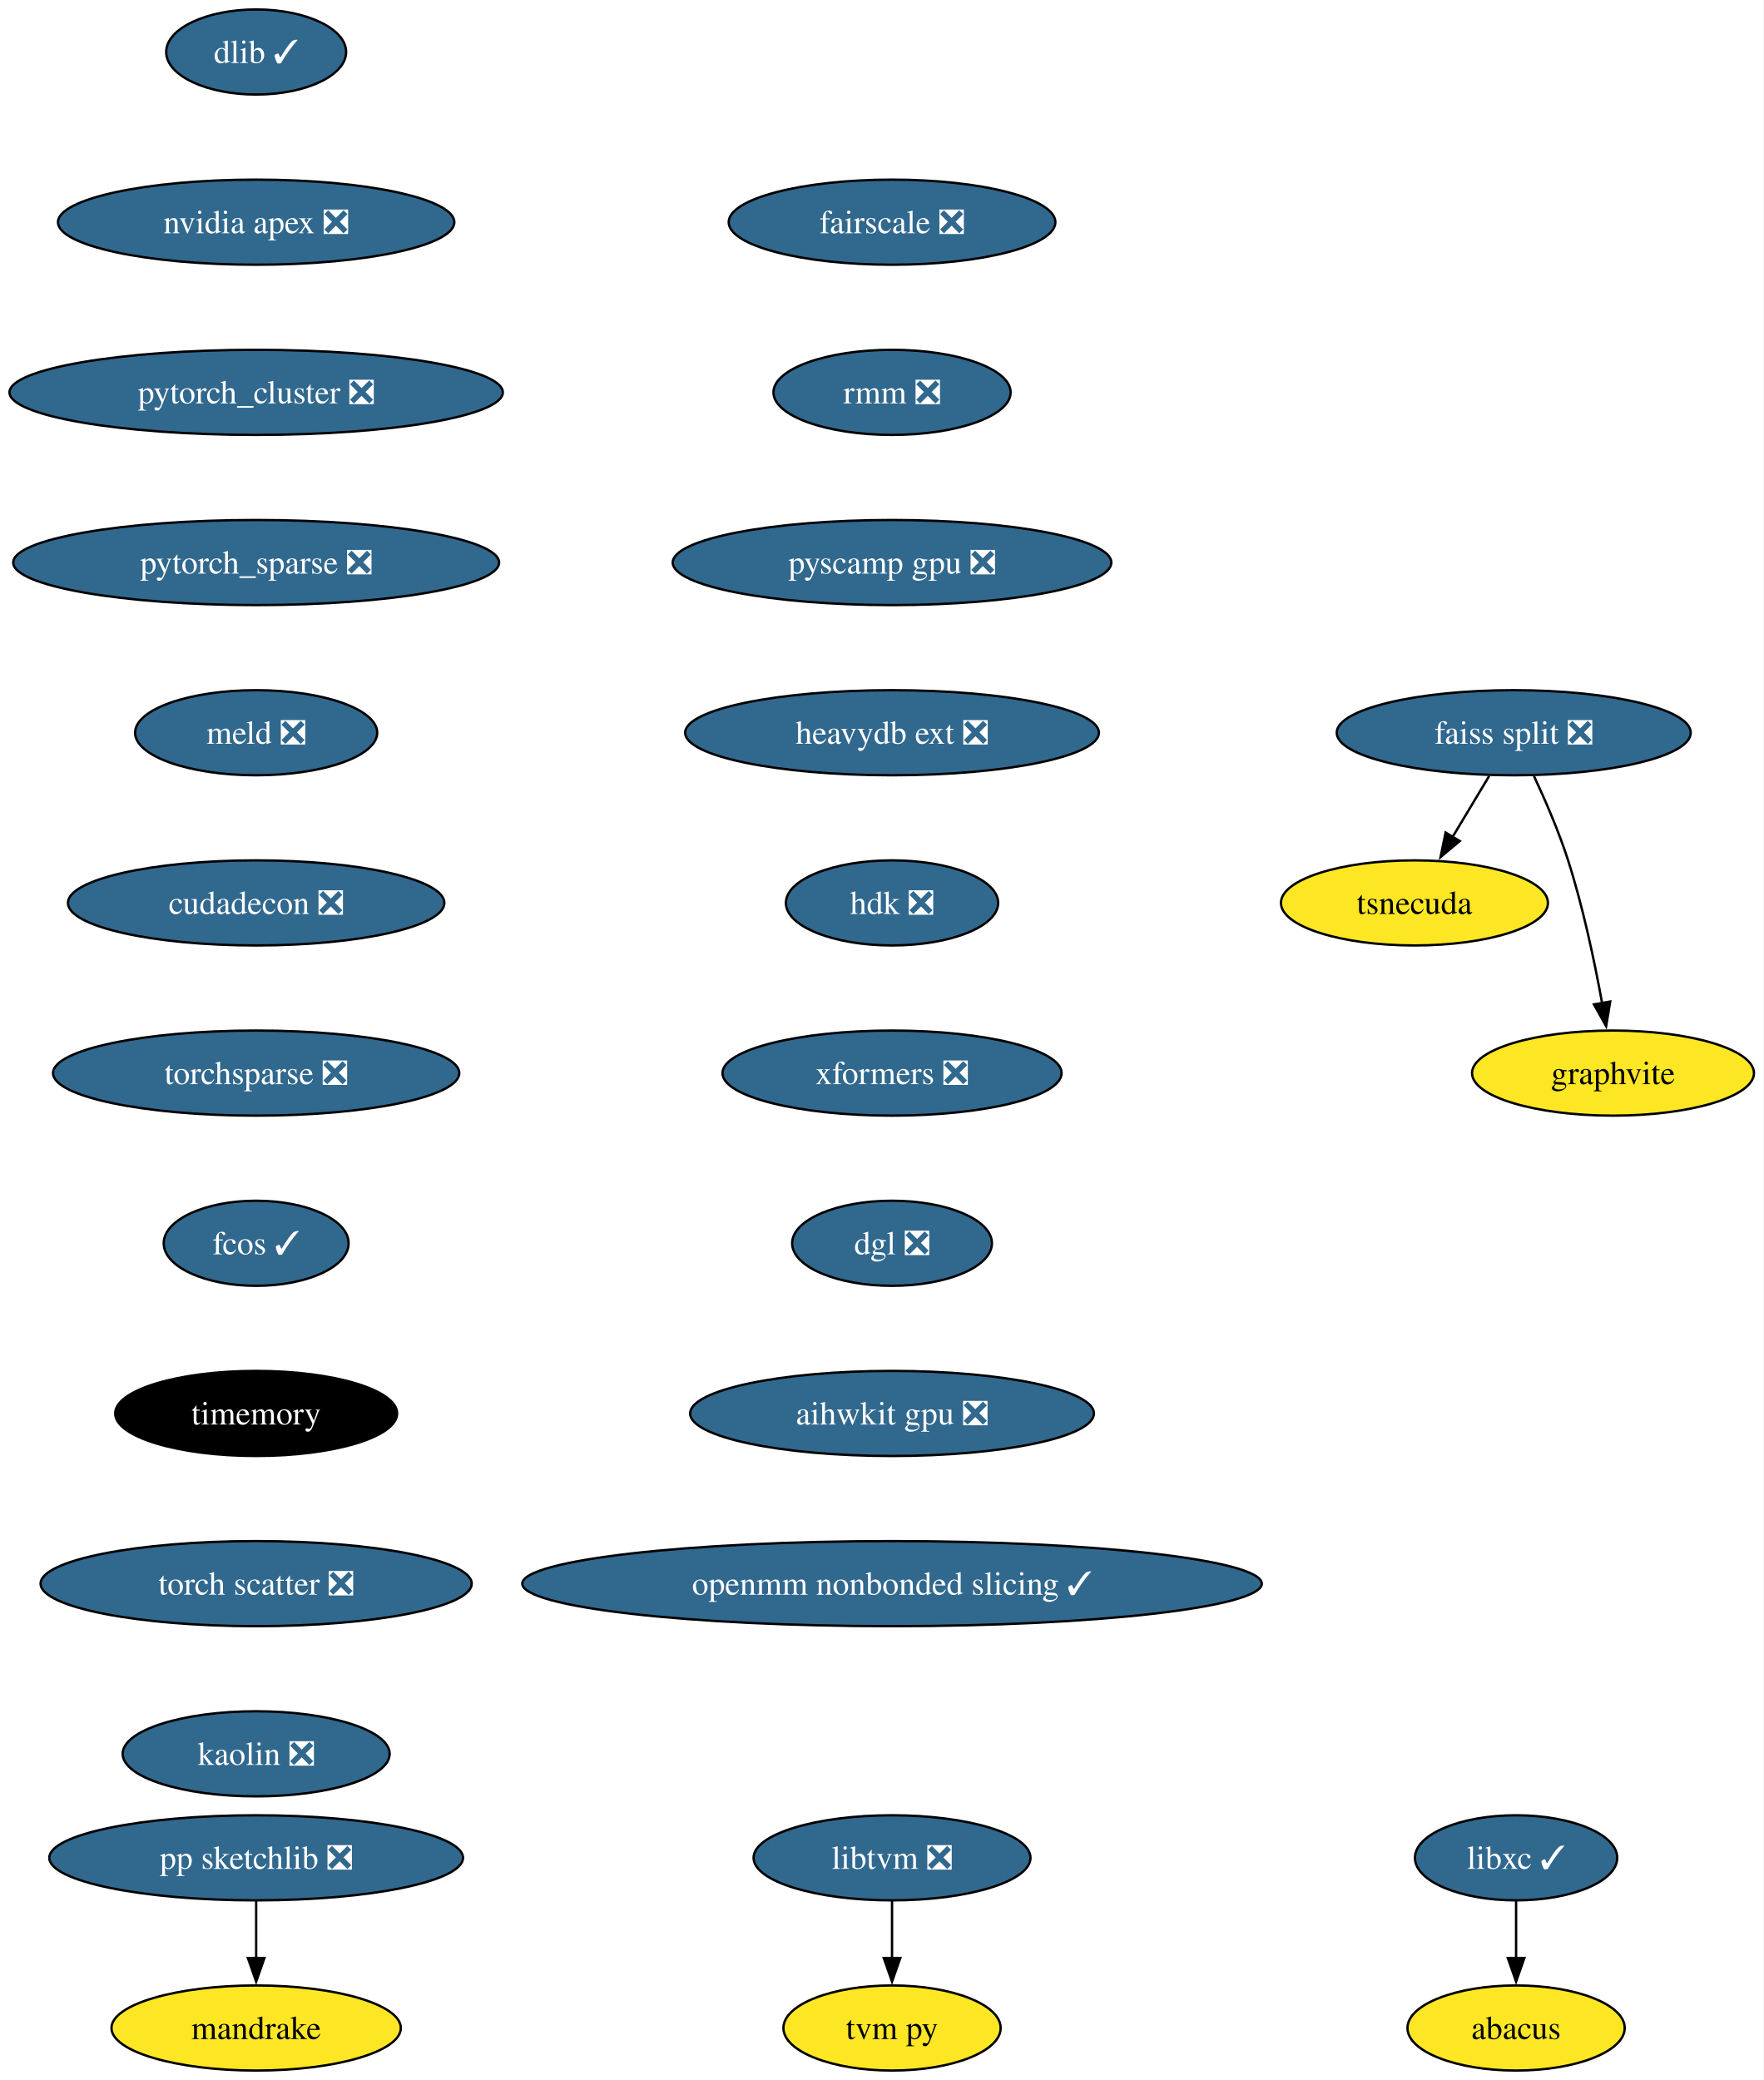
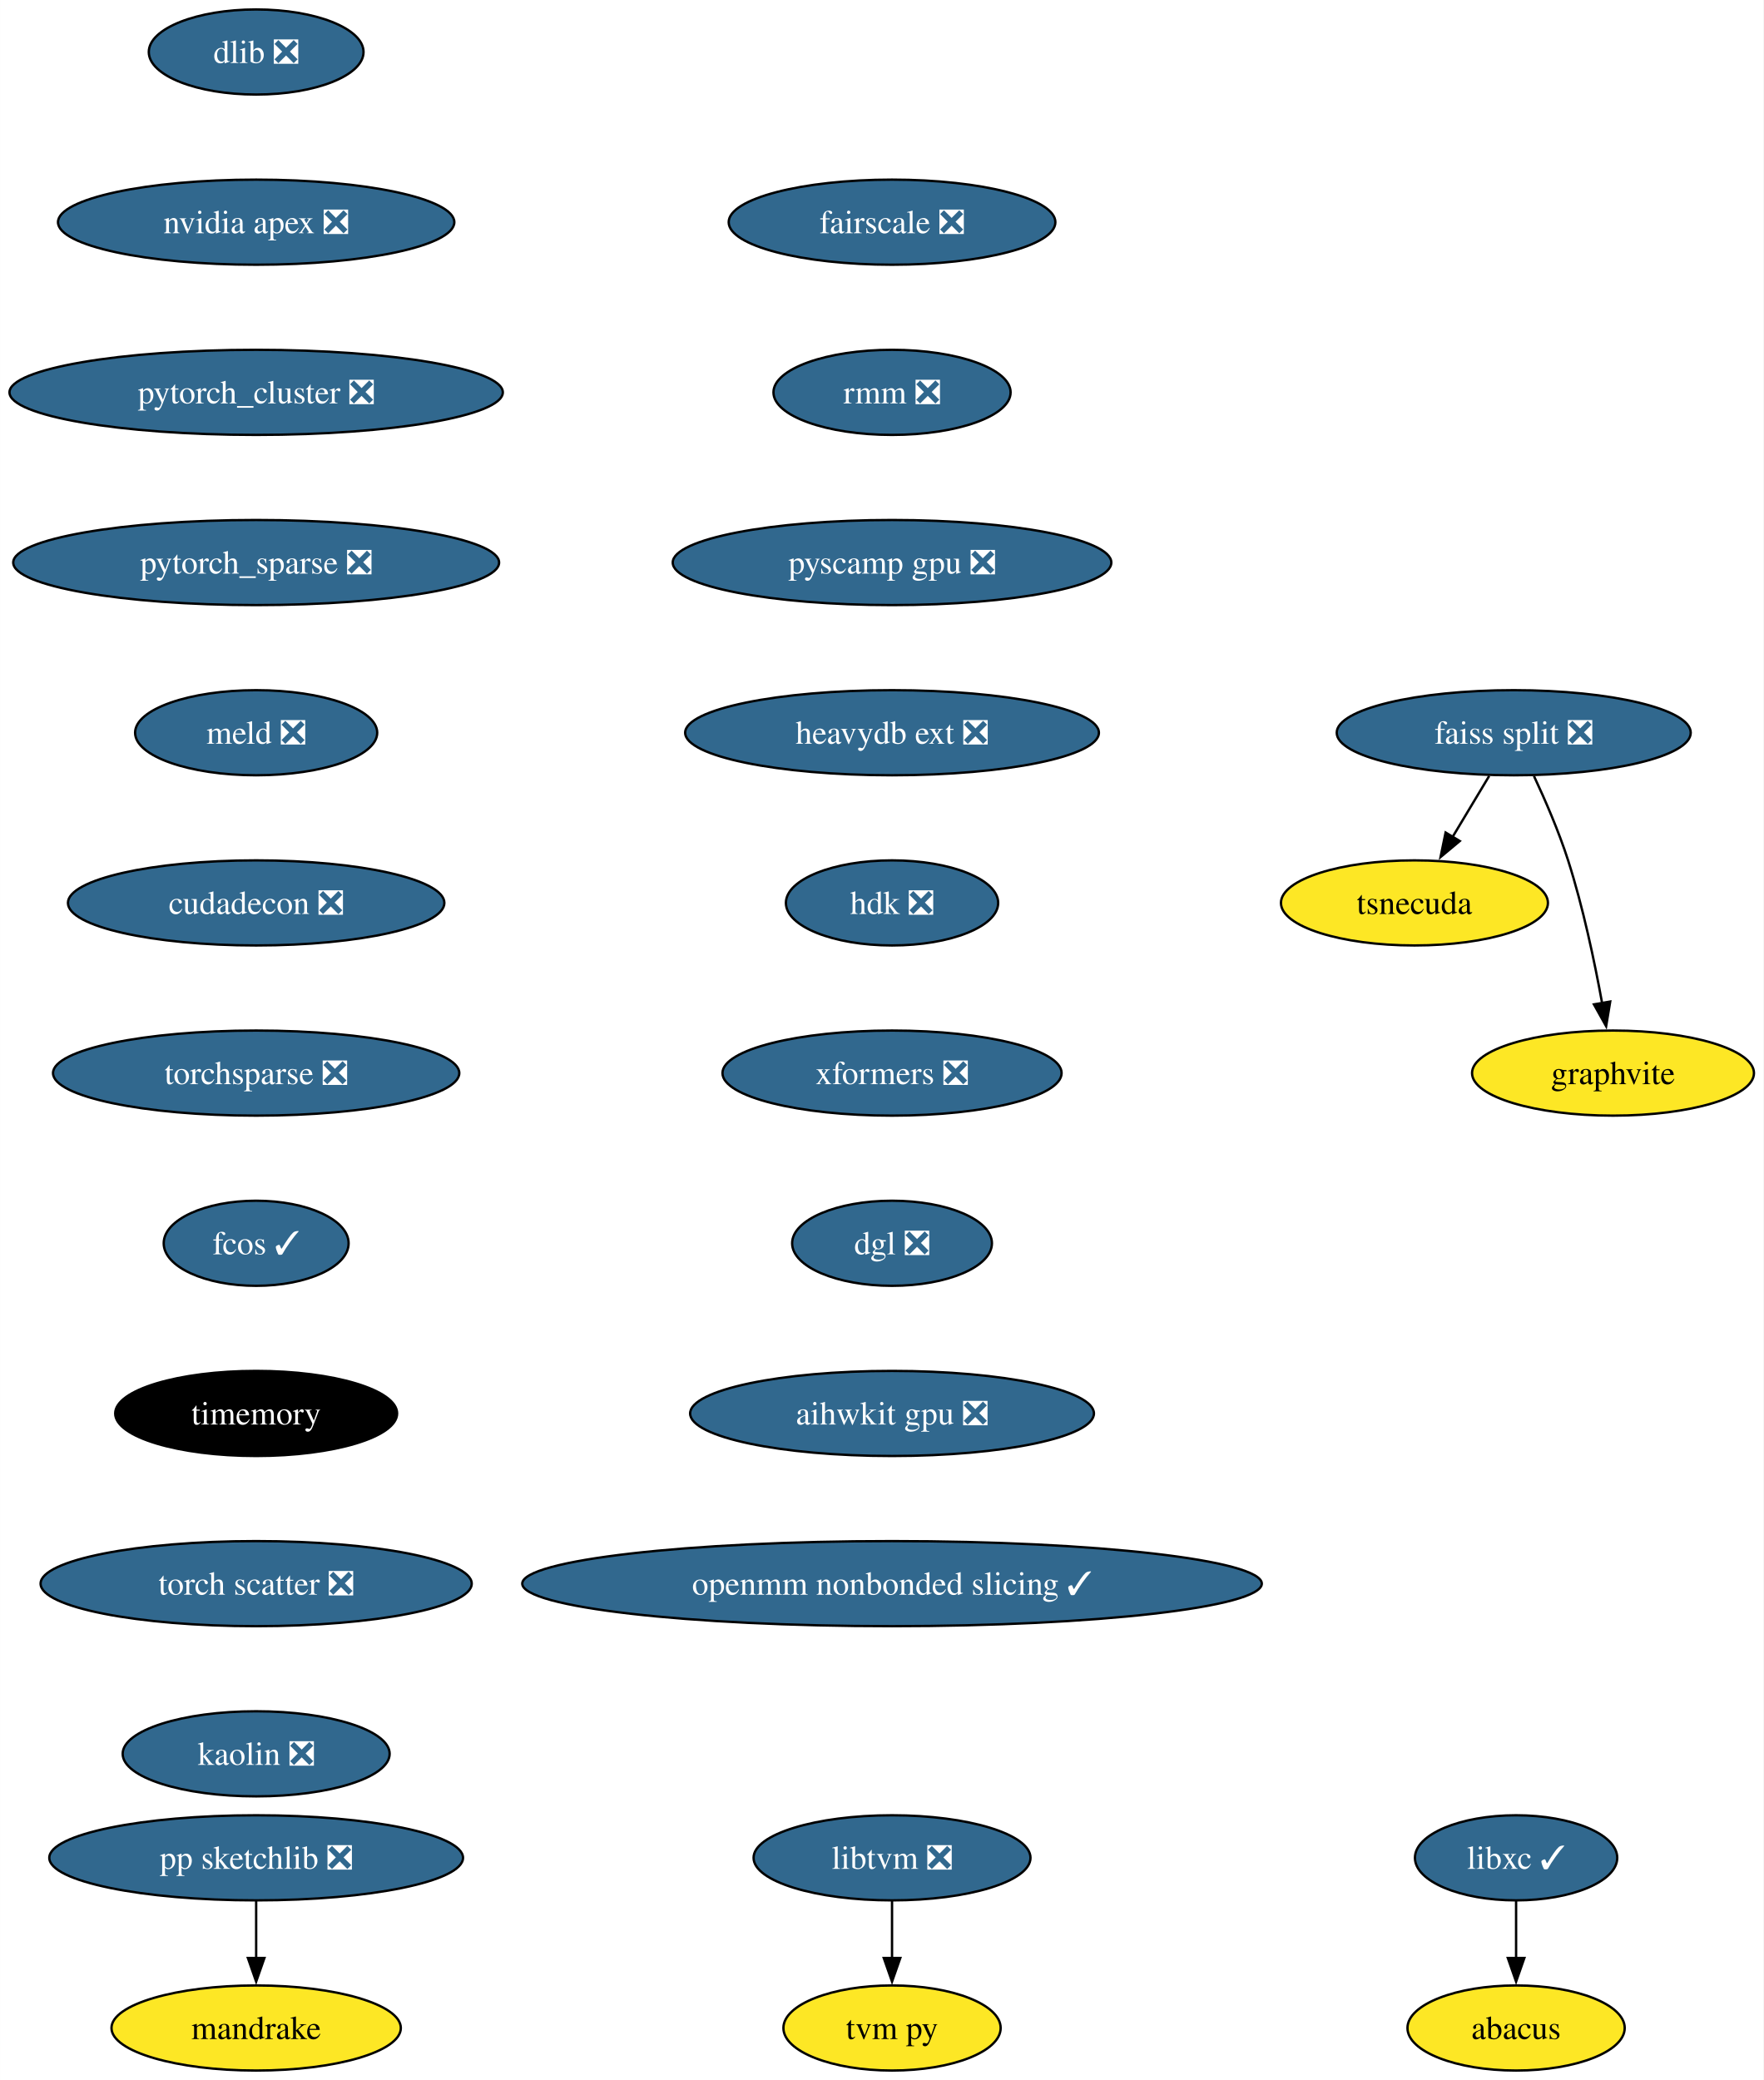
<svg xmlns="http://www.w3.org/2000/svg" xmlns:xlink="http://www.w3.org/1999/xlink" width="746pt" height="880pt" viewBox="0.00 0.00 745.97 880.00">
  <g id="graph0" class="graph" transform="scale(1 1) rotate(0) translate(4 876)">
    <polygon fill="white" stroke="none" points="-4,4 -4,-876 741.97,-876 741.97,4 -4,4" />
    <g id="node1" class="node">
      <g id="a_node1">
-         <a xlink:href="https://github.com/conda-forge/dlib-feedstock/pull/78" xlink:title="dlib ✓">
-           <ellipse fill="#31688e" stroke="black" cx="104.35" cy="-854" rx="38.06" ry="18" />
-           <text text-anchor="middle" x="104.35" y="-849.33" font-family="Times,serif" font-size="14.00" fill="white">dlib ✓</text>
+         <a xlink:href="https://github.com/conda-forge/dlib-feedstock/pull/78" xlink:title="dlib ❎">
+           <ellipse fill="#31688e" stroke="black" cx="104.35" cy="-854" rx="45.42" ry="18" />
+           <text text-anchor="middle" x="104.35" y="-849.33" font-family="Times,serif" font-size="14.00" fill="white">dlib ❎</text>
        </a>
      </g>
    </g>
    <g id="node2" class="node">
      <g id="a_node2">
        <a xlink:href="https://github.com/conda-forge/nvidia-apex-feedstock/pull/34" xlink:title="nvidia apex ❎">
          <ellipse fill="#31688e" stroke="black" cx="104.35" cy="-782" rx="83.83" ry="18" />
          <text text-anchor="middle" x="104.35" y="-777.33" font-family="Times,serif" font-size="14.00" fill="white">nvidia apex ❎</text>
        </a>
      </g>
    </g>
    <g id="node5" class="node">
      <g id="a_node5">
        <a xlink:href="https://github.com/conda-forge/pytorch_cluster-feedstock/pull/47" xlink:title="pytorch_cluster ❎">
          <ellipse fill="#31688e" stroke="black" cx="104.35" cy="-710" rx="104.35" ry="18" />
          <text text-anchor="middle" x="104.35" y="-705.33" font-family="Times,serif" font-size="14.00" fill="white">pytorch_cluster ❎</text>
        </a>
      </g>
    </g>
    <g id="node3" class="node">
      <g id="a_node3">
        <a xlink:href="https://github.com/conda-forge/libxc-feedstock/pull/58" xlink:title="libxc ✓">
          <ellipse fill="#31688e" stroke="black" cx="637.35" cy="-90" rx="42.79" ry="18" />
          <text text-anchor="middle" x="637.35" y="-85.33" font-family="Times,serif" font-size="14.00" fill="white">libxc ✓</text>
        </a>
      </g>
    </g>
    <g id="node4" class="node">
      <g id="a_node4">
        <a xlink:href="https://github.com/conda-forge/abacus-feedstock" xlink:title="abacus">
          <ellipse fill="#fde725" stroke="black" cx="637.35" cy="-18" rx="45.95" ry="18" />
          <text text-anchor="middle" x="637.35" y="-13.32" font-family="Times,serif" font-size="14.00">abacus</text>
        </a>
      </g>
    </g>
    <g id="edge2" class="edge">
      <path fill="none" stroke="black" d="M637.35,-71.7C637.35,-64.41 637.35,-55.73 637.35,-47.54" />
      <polygon fill="black" stroke="black" points="640.85,-47.62 637.35,-37.62 633.85,-47.62 640.85,-47.62" />
    </g>
    <g id="node11" class="node">
      <g id="a_node11">
        <a xlink:href="https://github.com/conda-forge/pytorch_sparse-feedstock/pull/62" xlink:title="pytorch_sparse ❎">
          <ellipse fill="#31688e" stroke="black" cx="104.35" cy="-638" rx="102.77" ry="18" />
          <text text-anchor="middle" x="104.35" y="-633.33" font-family="Times,serif" font-size="14.00" fill="white">pytorch_sparse ❎</text>
        </a>
      </g>
    </g>
    <g id="node6" class="node">
      <g id="a_node6">
        <a xlink:href="https://github.com/conda-forge/pp-sketchlib-feedstock/pull/45" xlink:title="pp sketchlib ❎">
          <ellipse fill="#31688e" stroke="black" cx="104.35" cy="-90" rx="87.51" ry="18" />
          <text text-anchor="middle" x="104.35" y="-85.33" font-family="Times,serif" font-size="14.00" fill="white">pp sketchlib ❎</text>
        </a>
      </g>
    </g>
    <g id="node7" class="node">
      <g id="a_node7">
        <a xlink:href="https://github.com/conda-forge/mandrake-feedstock" xlink:title="mandrake">
          <ellipse fill="#fde725" stroke="black" cx="104.35" cy="-18" rx="61.2" ry="18" />
          <text text-anchor="middle" x="104.35" y="-13.32" font-family="Times,serif" font-size="14.00">mandrake</text>
        </a>
      </g>
    </g>
    <g id="edge4" class="edge">
      <path fill="none" stroke="black" d="M104.35,-71.7C104.35,-64.41 104.35,-55.73 104.35,-47.54" />
      <polygon fill="black" stroke="black" points="107.85,-47.62 104.35,-37.62 100.85,-47.62 107.85,-47.62" />
    </g>
    <g id="node8" class="node">
      <g id="a_node8">
        <a xlink:href="https://github.com/conda-forge/faiss-split-feedstock/pull/70" xlink:title="faiss split ❎">
          <ellipse fill="#31688e" stroke="black" cx="636.35" cy="-566" rx="74.88" ry="18" />
          <text text-anchor="middle" x="636.35" y="-561.33" font-family="Times,serif" font-size="14.00" fill="white">faiss split ❎</text>
        </a>
      </g>
    </g>
    <g id="node9" class="node">
      <g id="a_node9">
        <a xlink:href="https://github.com/conda-forge/tsnecuda-feedstock" xlink:title="tsnecuda">
          <ellipse fill="#fde725" stroke="black" cx="594.35" cy="-494" rx="56.47" ry="18" />
          <text text-anchor="middle" x="594.35" y="-489.32" font-family="Times,serif" font-size="14.00">tsnecuda</text>
        </a>
      </g>
    </g>
    <g id="edge5" class="edge">
      <path fill="none" stroke="black" d="M625.96,-547.7C621.28,-539.9 615.65,-530.51 610.44,-521.83" />
      <polygon fill="black" stroke="black" points="613.53,-520.18 605.39,-513.4 607.53,-523.78 613.53,-520.18" />
    </g>
    <g id="node10" class="node">
      <g id="a_node10">
        <a xlink:href="https://github.com/conda-forge/graphvite-feedstock" xlink:title="graphvite">
          <ellipse fill="#fde725" stroke="black" cx="678.35" cy="-422" rx="59.63" ry="18" />
          <text text-anchor="middle" x="678.35" y="-417.32" font-family="Times,serif" font-size="14.00">graphvite</text>
        </a>
      </g>
    </g>
    <g id="edge6" class="edge">
      <path fill="none" stroke="black" d="M644.91,-547.67C649.68,-537.48 655.43,-524.23 659.35,-512 665.69,-492.19 670.53,-469.23 673.74,-451.59" />
      <polygon fill="black" stroke="black" points="677.17,-452.27 675.44,-441.82 670.28,-451.07 677.17,-452.27" />
    </g>
    <g id="node12" class="node">
      <g id="a_node12">
        <a xlink:href="https://github.com/conda-forge/meld-feedstock/pull/22" xlink:title="meld ❎">
          <ellipse fill="#31688e" stroke="black" cx="104.35" cy="-566" rx="51.21" ry="18" />
          <text text-anchor="middle" x="104.35" y="-561.33" font-family="Times,serif" font-size="14.00" fill="white">meld ❎</text>
        </a>
      </g>
    </g>
    <g id="node15" class="node">
      <g id="a_node15">
        <a xlink:href="https://github.com/conda-forge/cudadecon-feedstock/pull/26" xlink:title="cudadecon ❎">
          <ellipse fill="#31688e" stroke="black" cx="104.35" cy="-494" rx="79.62" ry="18" />
          <text text-anchor="middle" x="104.35" y="-489.32" font-family="Times,serif" font-size="14.00" fill="white">cudadecon ❎</text>
        </a>
      </g>
    </g>
    <g id="node13" class="node">
      <g id="a_node13">
        <a xlink:href="https://github.com/conda-forge/libtvm-feedstock/pull/32" xlink:title="libtvm ❎">
          <ellipse fill="#31688e" stroke="black" cx="373.35" cy="-90" rx="58.57" ry="18" />
          <text text-anchor="middle" x="373.35" y="-85.33" font-family="Times,serif" font-size="14.00" fill="white">libtvm ❎</text>
        </a>
      </g>
    </g>
    <g id="node14" class="node">
      <g id="a_node14">
        <a xlink:href="https://github.com/conda-forge/tvm-py-feedstock" xlink:title="tvm py">
          <ellipse fill="#fde725" stroke="black" cx="373.35" cy="-18" rx="45.95" ry="18" />
          <text text-anchor="middle" x="373.35" y="-13.32" font-family="Times,serif" font-size="14.00">tvm py</text>
        </a>
      </g>
    </g>
    <g id="edge9" class="edge">
      <path fill="none" stroke="black" d="M373.35,-71.7C373.35,-64.41 373.35,-55.73 373.35,-47.54" />
      <polygon fill="black" stroke="black" points="376.85,-47.62 373.35,-37.62 369.85,-47.62 376.85,-47.62" />
    </g>
    <g id="node16" class="node">
      <g id="a_node16">
        <a xlink:href="https://github.com/conda-forge/torchsparse-feedstock/pull/27" xlink:title="torchsparse ❎">
          <ellipse fill="#31688e" stroke="black" cx="104.35" cy="-422" rx="85.93" ry="18" />
          <text text-anchor="middle" x="104.35" y="-417.32" font-family="Times,serif" font-size="14.00" fill="white">torchsparse ❎</text>
        </a>
      </g>
    </g>
    <g id="node17" class="node">
      <g id="a_node17">
        <a xlink:href="https://github.com/conda-forge/fcos-feedstock/pull/16" xlink:title="fcos ✓">
          <ellipse fill="#31688e" stroke="black" cx="104.35" cy="-350" rx="39.11" ry="18" />
          <text text-anchor="middle" x="104.35" y="-345.32" font-family="Times,serif" font-size="14.00" fill="white">fcos ✓</text>
        </a>
      </g>
    </g>
    <g id="node18" class="node">
      <g id="a_node18">
        <a xlink:href="https://github.com/conda-forge/timemory-feedstock" xlink:title="timemory">
          <ellipse fill="#000000" stroke="black" cx="104.35" cy="-278" rx="59.63" ry="18" />
          <text text-anchor="middle" x="104.35" y="-273.32" font-family="Times,serif" font-size="14.00" fill="white">timemory</text>
        </a>
      </g>
    </g>
    <g id="node19" class="node">
      <g id="a_node19">
        <a xlink:href="https://github.com/conda-forge/torch-scatter-feedstock/pull/26" xlink:title="torch scatter ❎">
          <ellipse fill="#31688e" stroke="black" cx="104.35" cy="-206" rx="91.19" ry="18" />
          <text text-anchor="middle" x="104.35" y="-201.33" font-family="Times,serif" font-size="14.00" fill="white">torch scatter ❎</text>
        </a>
      </g>
    </g>
    <g id="node20" class="node">
      <g id="a_node20">
        <a xlink:href="https://github.com/conda-forge/kaolin-feedstock/pull/19" xlink:title="kaolin ❎">
          <ellipse fill="#31688e" stroke="black" cx="104.35" cy="-134" rx="56.47" ry="18" />
          <text text-anchor="middle" x="104.35" y="-129.32" font-family="Times,serif" font-size="14.00" fill="white">kaolin ❎</text>
        </a>
      </g>
    </g>
    <g id="node21" class="node">
      <g id="a_node21">
        <a xlink:href="https://github.com/conda-forge/fairscale-feedstock/pull/31" xlink:title="fairscale ❎">
          <ellipse fill="#31688e" stroke="black" cx="373.35" cy="-782" rx="69.1" ry="18" />
          <text text-anchor="middle" x="373.35" y="-777.33" font-family="Times,serif" font-size="14.00" fill="white">fairscale ❎</text>
        </a>
      </g>
    </g>
    <g id="node22" class="node">
      <g id="a_node22">
        <a xlink:href="https://github.com/conda-forge/rmm-feedstock/pull/27" xlink:title="rmm ❎">
          <ellipse fill="#31688e" stroke="black" cx="373.35" cy="-710" rx="50.16" ry="18" />
          <text text-anchor="middle" x="373.35" y="-705.33" font-family="Times,serif" font-size="14.00" fill="white">rmm ❎</text>
        </a>
      </g>
    </g>
    <g id="node23" class="node">
      <g id="a_node23">
        <a xlink:href="https://github.com/conda-forge/pyscamp-gpu-feedstock/pull/8" xlink:title="pyscamp gpu ❎">
          <ellipse fill="#31688e" stroke="black" cx="373.35" cy="-638" rx="92.77" ry="18" />
          <text text-anchor="middle" x="373.35" y="-633.33" font-family="Times,serif" font-size="14.00" fill="white">pyscamp gpu ❎</text>
        </a>
      </g>
    </g>
    <g id="node24" class="node">
      <g id="a_node24">
        <a xlink:href="https://github.com/conda-forge/heavydb-ext-feedstock/pull/67" xlink:title="heavydb ext ❎">
          <ellipse fill="#31688e" stroke="black" cx="373.35" cy="-566" rx="87.51" ry="18" />
          <text text-anchor="middle" x="373.35" y="-561.33" font-family="Times,serif" font-size="14.00" fill="white">heavydb ext ❎</text>
        </a>
      </g>
    </g>
    <g id="node25" class="node">
      <g id="a_node25">
        <a xlink:href="https://github.com/conda-forge/hdk-feedstock/pull/50" xlink:title="hdk ❎">
          <ellipse fill="#31688e" stroke="black" cx="373.35" cy="-494" rx="44.9" ry="18" />
          <text text-anchor="middle" x="373.35" y="-489.32" font-family="Times,serif" font-size="14.00" fill="white">hdk ❎</text>
        </a>
      </g>
    </g>
    <g id="node26" class="node">
      <g id="a_node26">
        <a xlink:href="https://github.com/conda-forge/xformers-feedstock/pull/17" xlink:title="xformers ❎">
          <ellipse fill="#31688e" stroke="black" cx="373.35" cy="-422" rx="71.73" ry="18" />
          <text text-anchor="middle" x="373.35" y="-417.32" font-family="Times,serif" font-size="14.00" fill="white">xformers ❎</text>
        </a>
      </g>
    </g>
    <g id="node27" class="node">
      <g id="a_node27">
        <a xlink:href="https://github.com/conda-forge/dgl-feedstock/pull/22" xlink:title="dgl ❎">
          <ellipse fill="#31688e" stroke="black" cx="373.35" cy="-350" rx="42.26" ry="18" />
          <text text-anchor="middle" x="373.35" y="-345.32" font-family="Times,serif" font-size="14.00" fill="white">dgl ❎</text>
        </a>
      </g>
    </g>
    <g id="node28" class="node">
      <g id="a_node28">
        <a xlink:href="https://github.com/conda-forge/aihwkit-gpu-feedstock/pull/4" xlink:title="aihwkit gpu ❎">
          <ellipse fill="#31688e" stroke="black" cx="373.35" cy="-278" rx="85.41" ry="18" />
          <text text-anchor="middle" x="373.35" y="-273.32" font-family="Times,serif" font-size="14.00" fill="white">aihwkit gpu ❎</text>
        </a>
      </g>
    </g>
    <g id="node29" class="node">
      <g id="a_node29">
        <a xlink:href="https://github.com/conda-forge/openmm-nonbonded-slicing-feedstock/pull/1" xlink:title="openmm nonbonded slicing ✓">
          <ellipse fill="#31688e" stroke="black" cx="373.35" cy="-206" rx="156.43" ry="18" />
          <text text-anchor="middle" x="373.35" y="-201.32" font-family="Times,serif" font-size="14.00" fill="white">openmm nonbonded slicing ✓</text>
        </a>
      </g>
    </g>
  </g>
</svg>
